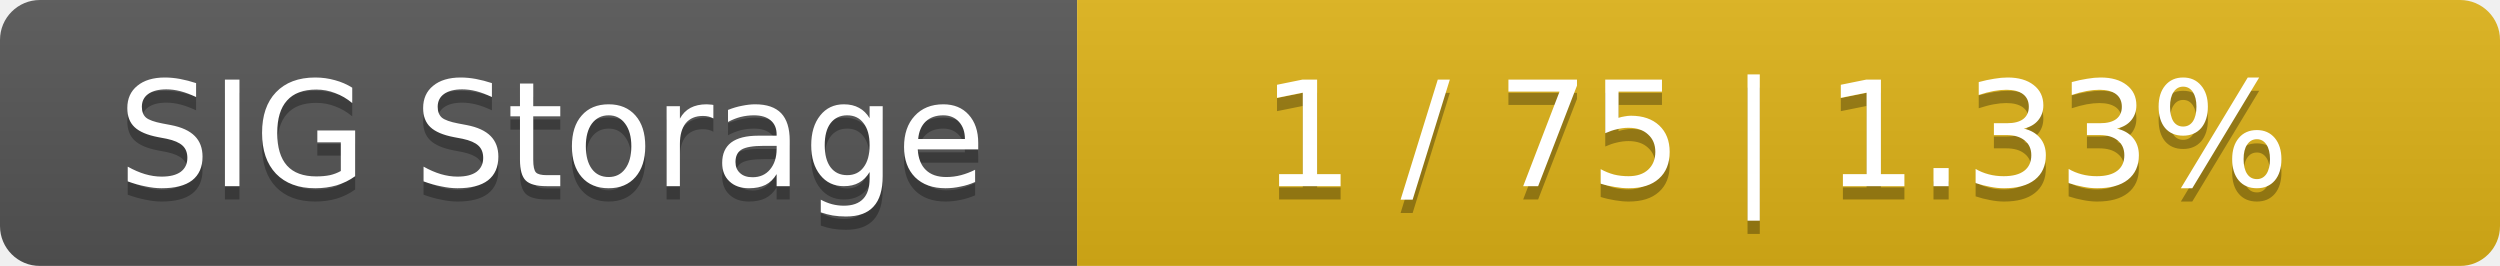
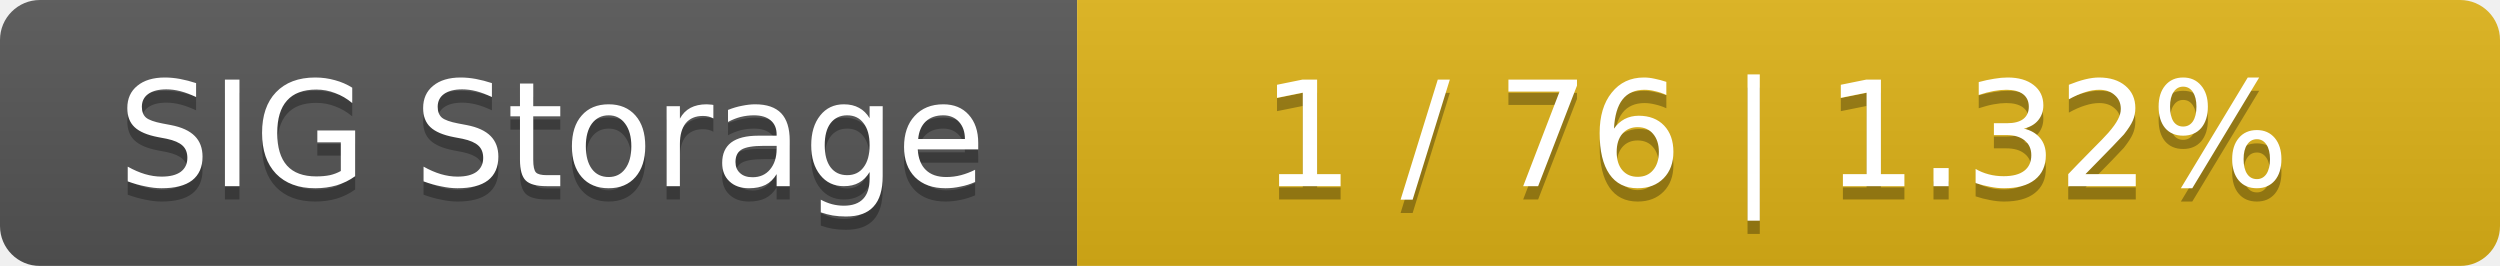
<svg xmlns="http://www.w3.org/2000/svg" width="188" height="20">
  <linearGradient id="smooth" x2="0" y2="100%">
    <stop offset="0" stop-color="#bbb" stop-opacity=".1" />
    <stop offset="1" stop-opacity=".1" />
  </linearGradient>
  <mask id="round">
    <rect width="188" height="20" rx="3" fill="#fff" />
  </mask>
  <g mask="url(#round)">
    <rect width="81" height="20" fill="#555" />
    <rect x="81" width="107" height="20" fill="#dfb317" />
    <rect width="188" height="20" fill="url(#smooth)" />
  </g>
  <g fill="#fff" text-anchor="middle" font-family="DejaVu Sans,Verdana,Geneva,sans-serif" font-size="11">
    <text x="41.5" y="15" fill="#010101" fill-opacity=".3">SIG Storage</text>
    <text x="41.5" y="14">SIG Storage</text>
-     <text x="133.5" y="15" fill="#010101" fill-opacity=".3">1 / 75    |    1.33%</text>
-     <text x="133.5" y="14">1 / 75    |    1.33%</text>
+     <text x="133.5" y="15" fill="#010101" fill-opacity=".3">1 / 76    |    1.32%</text>
+     <text x="133.5" y="14">1 / 76    |    1.32%</text>
  </g>
</svg>
